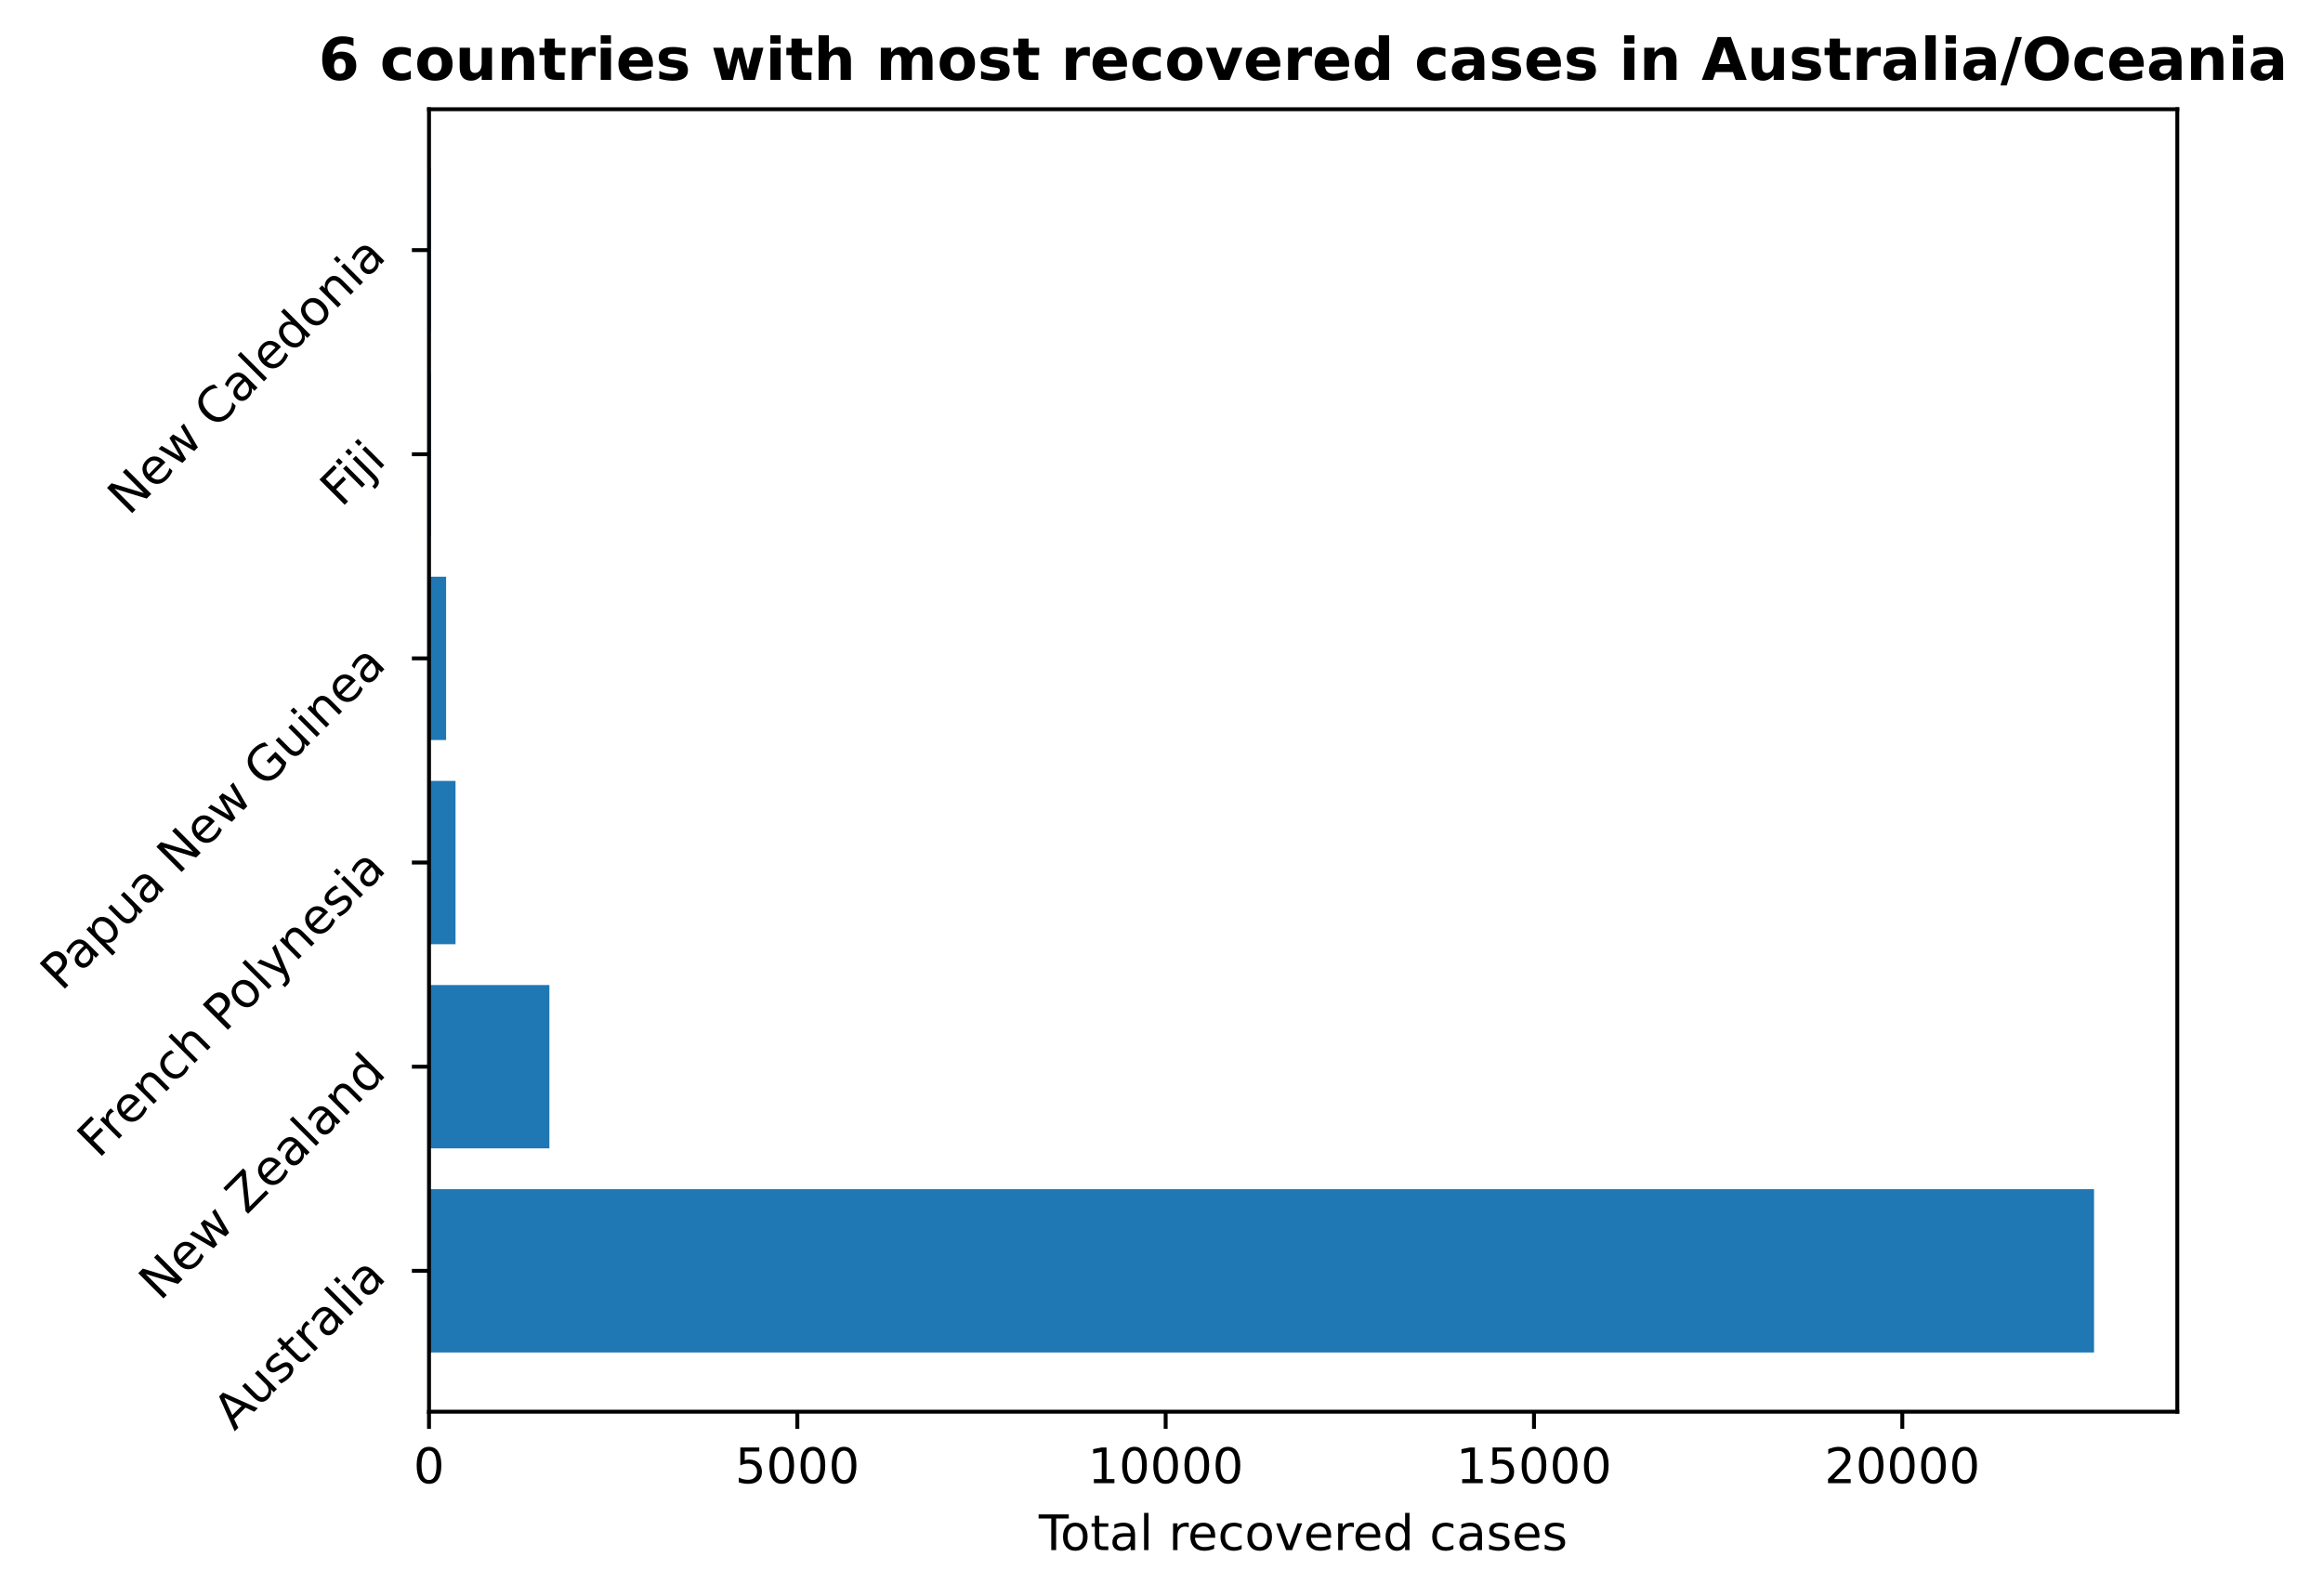
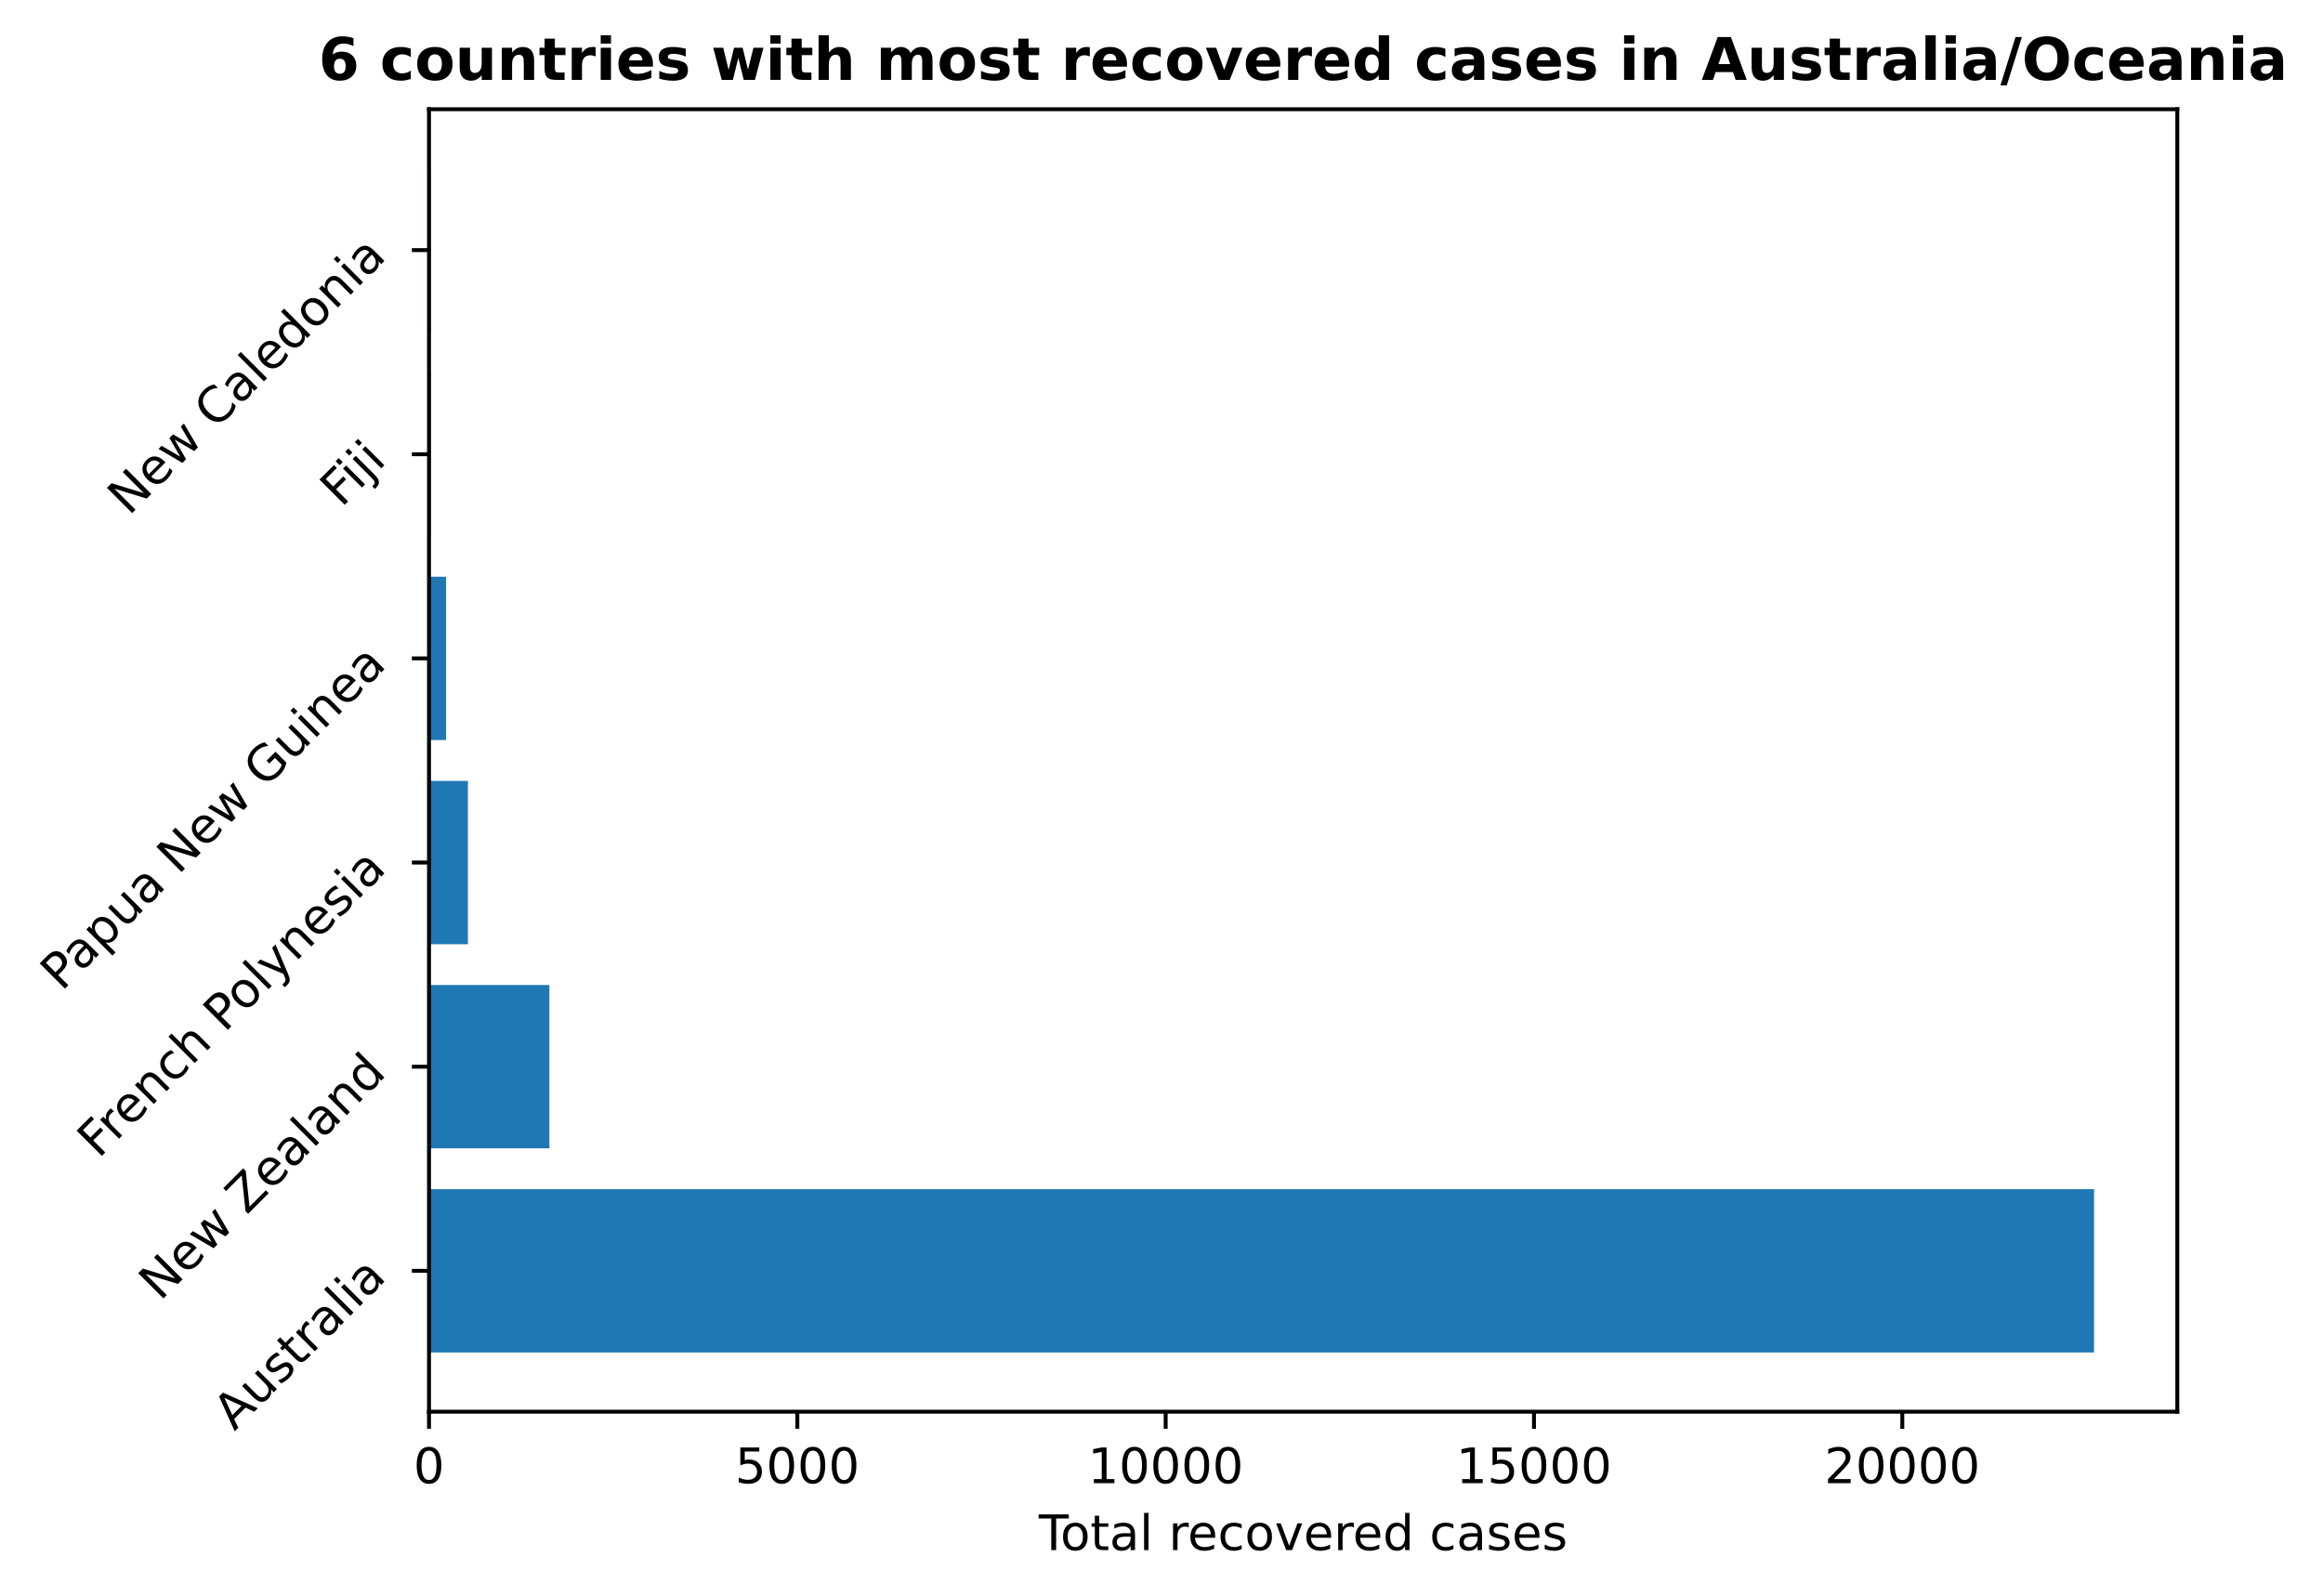
<svg xmlns="http://www.w3.org/2000/svg" xmlns:xlink="http://www.w3.org/1999/xlink" height="325.986pt" version="1.1" viewBox="0 0 474.515 325.986" width="474.515pt">
  <defs>
    <style type="text/css">
*{stroke-linecap:butt;stroke-linejoin:round;}
  </style>
  </defs>
  <g id="figure_1">
    <g id="patch_1">
      <path d="M 0 325.986  L 474.515 325.986  L 474.515 0  L 0 0  z " style="fill:none;" />
    </g>
    <g id="axes_1">
      <g id="patch_2">
        <path d="M 87.634 288.43  L 444.754 288.43  L 444.754 22.318  L 87.634 22.318  z " style="fill:none;" />
      </g>
      <g id="patch_3">
-         <path clip-path="url(#pfba5fb8f10)" d="M 87.634 276.334  L 427.748 276.334  L 427.748 242.966  L 87.634 242.966  z " style="fill:#1f77b4;" />
+         <path clip-path="url(#pdf73ca71b7)" d="M 87.634 276.334  L 427.748 276.334  L 427.748 242.966  L 87.634 242.966  z " style="fill:#1f77b4;" />
      </g>
      <g id="patch_4">
-         <path clip-path="url(#pfba5fb8f10)" d="M 87.634 234.624  L 112.221 234.624  L 112.221 201.256  L 87.634 201.256  z " style="fill:#1f77b4;" />
+         <path clip-path="url(#pdf73ca71b7)" d="M 87.634 234.624  L 112.221 234.624  L 112.221 201.256  L 87.634 201.256  z " style="fill:#1f77b4;" />
      </g>
      <g id="patch_5">
-         <path clip-path="url(#pfba5fb8f10)" d="M 87.634 192.913  L 93.051 192.913  L 93.051 159.545  L 87.634 159.545  z " style="fill:#1f77b4;" />
+         <path clip-path="url(#pdf73ca71b7)" d="M 87.634 192.913  L 95.579 192.913  L 95.579 159.545  L 87.634 159.545  z " style="fill:#1f77b4;" />
      </g>
      <g id="patch_6">
-         <path clip-path="url(#pfba5fb8f10)" d="M 87.634 151.203  L 91.125 151.203  L 91.125 117.835  L 87.634 117.835  z " style="fill:#1f77b4;" />
+         <path clip-path="url(#pdf73ca71b7)" d="M 87.634 151.203  L 91.125 151.203  L 91.125 117.835  L 87.634 117.835  z " style="fill:#1f77b4;" />
      </g>
      <g id="patch_7">
-         <path clip-path="url(#pfba5fb8f10)" d="M 87.634 109.493  L 87.995 109.493  L 87.995 76.124  L 87.634 76.124  z " style="fill:#1f77b4;" />
+         <path clip-path="url(#pdf73ca71b7)" d="M 87.634 109.493  L 87.995 109.493  L 87.995 76.124  L 87.634 76.124  z " style="fill:#1f77b4;" />
      </g>
      <g id="patch_8">
-         <path clip-path="url(#pfba5fb8f10)" d="M 87.634 67.782  L 87.98 67.782  L 87.98 34.414  L 87.634 34.414  z " style="fill:#1f77b4;" />
+         <path clip-path="url(#pdf73ca71b7)" d="M 87.634 67.782  L 87.98 67.782  L 87.98 34.414  L 87.634 34.414  z " style="fill:#1f77b4;" />
      </g>
      <g id="matplotlib.axis_1">
        <g id="xtick_1">
          <g id="line2d_1">
            <defs>
-               <path d="M 0 0  L 0 3.5  " id="m9854c6eb84" style="stroke:#000000;stroke-width:0.8;" />
-             </defs>
-             <g>
-               <use style="stroke:#000000;stroke-width:0.8;" x="87.634" xlink:href="#m9854c6eb84" y="288.43" />
+               <path d="M 0 0  L 0 3.5  " id="mdbb2d53f14" style="stroke:#000000;stroke-width:0.8;" />
+             </defs>
+             <g>
+               <use style="stroke:#000000;stroke-width:0.8;" x="87.634" xlink:href="#mdbb2d53f14" y="288.43" />
            </g>
          </g>
          <g id="text_1">
            <defs>
              <path d="M 31.781 66.406  Q 24.172 66.406 20.328 58.906  Q 16.5 51.422 16.5 36.375  Q 16.5 21.391 20.328 13.891  Q 24.172 6.391 31.781 6.391  Q 39.453 6.391 43.281 13.891  Q 47.125 21.391 47.125 36.375  Q 47.125 51.422 43.281 58.906  Q 39.453 66.406 31.781 66.406  z M 31.781 74.219  Q 44.047 74.219 50.516 64.516  Q 56.984 54.828 56.984 36.375  Q 56.984 17.969 50.516 8.266  Q 44.047 -1.422 31.781 -1.422  Q 19.531 -1.422 13.062 8.266  Q 6.594 17.969 6.594 36.375  Q 6.594 54.828 13.062 64.516  Q 19.531 74.219 31.781 74.219  z " id="DejaVuSans-48" />
            </defs>
            <g transform="translate(84.45289 303.0286)scale(0.1 -0.1)">
              <use xlink:href="#DejaVuSans-48" />
            </g>
          </g>
        </g>
        <g id="xtick_2">
          <g id="line2d_2">
            <g>
-               <use style="stroke:#000000;stroke-width:0.8;" x="162.871" xlink:href="#m9854c6eb84" y="288.43" />
+               <use style="stroke:#000000;stroke-width:0.8;" x="162.871" xlink:href="#mdbb2d53f14" y="288.43" />
            </g>
          </g>
          <g id="text_2">
            <defs>
              <path d="M 10.797 72.906  L 49.516 72.906  L 49.516 64.594  L 19.828 64.594  L 19.828 46.734  Q 21.969 47.469 24.109 47.828  Q 26.266 48.188 28.422 48.188  Q 40.625 48.188 47.75 41.5  Q 54.891 34.812 54.891 23.391  Q 54.891 11.625 47.562 5.094  Q 40.234 -1.422 26.906 -1.422  Q 22.312 -1.422 17.547 -0.641  Q 12.797 0.141 7.719 1.703  L 7.719 11.625  Q 12.109 9.234 16.797 8.062  Q 21.484 6.891 26.703 6.891  Q 35.156 6.891 40.078 11.328  Q 45.016 15.766 45.016 23.391  Q 45.016 31 40.078 35.438  Q 35.156 39.891 26.703 39.891  Q 22.75 39.891 18.812 39.016  Q 14.891 38.141 10.797 36.281  z " id="DejaVuSans-53" />
            </defs>
            <g transform="translate(150.1457 303.0286)scale(0.1 -0.1)">
              <use xlink:href="#DejaVuSans-53" />
              <use x="63.623" xlink:href="#DejaVuSans-48" />
              <use x="127.246" xlink:href="#DejaVuSans-48" />
              <use x="190.869" xlink:href="#DejaVuSans-48" />
            </g>
          </g>
        </g>
        <g id="xtick_3">
          <g id="line2d_3">
            <g>
-               <use style="stroke:#000000;stroke-width:0.8;" x="238.107" xlink:href="#m9854c6eb84" y="288.43" />
+               <use style="stroke:#000000;stroke-width:0.8;" x="238.107" xlink:href="#mdbb2d53f14" y="288.43" />
            </g>
          </g>
          <g id="text_3">
            <defs>
              <path d="M 12.406 8.297  L 28.516 8.297  L 28.516 63.922  L 10.984 60.406  L 10.984 69.391  L 28.422 72.906  L 38.281 72.906  L 38.281 8.297  L 54.391 8.297  L 54.391 0  L 12.406 0  z " id="DejaVuSans-49" />
            </defs>
            <g transform="translate(222.201 303.0286)scale(0.1 -0.1)">
              <use xlink:href="#DejaVuSans-49" />
              <use x="63.623" xlink:href="#DejaVuSans-48" />
              <use x="127.246" xlink:href="#DejaVuSans-48" />
              <use x="190.869" xlink:href="#DejaVuSans-48" />
              <use x="254.492" xlink:href="#DejaVuSans-48" />
            </g>
          </g>
        </g>
        <g id="xtick_4">
          <g id="line2d_4">
            <g>
-               <use style="stroke:#000000;stroke-width:0.8;" x="313.344" xlink:href="#m9854c6eb84" y="288.43" />
+               <use style="stroke:#000000;stroke-width:0.8;" x="313.344" xlink:href="#mdbb2d53f14" y="288.43" />
            </g>
          </g>
          <g id="text_4">
            <g transform="translate(297.4375 303.0286)scale(0.1 -0.1)">
              <use xlink:href="#DejaVuSans-49" />
              <use x="63.623" xlink:href="#DejaVuSans-53" />
              <use x="127.246" xlink:href="#DejaVuSans-48" />
              <use x="190.869" xlink:href="#DejaVuSans-48" />
              <use x="254.492" xlink:href="#DejaVuSans-48" />
            </g>
          </g>
        </g>
        <g id="xtick_5">
          <g id="line2d_5">
            <g>
-               <use style="stroke:#000000;stroke-width:0.8;" x="388.58" xlink:href="#m9854c6eb84" y="288.43" />
+               <use style="stroke:#000000;stroke-width:0.8;" x="388.58" xlink:href="#mdbb2d53f14" y="288.43" />
            </g>
          </g>
          <g id="text_5">
            <defs>
              <path d="M 19.188 8.297  L 53.609 8.297  L 53.609 0  L 7.328 0  L 7.328 8.297  Q 12.938 14.109 22.625 23.891  Q 32.328 33.688 34.812 36.531  Q 39.547 41.844 41.422 45.531  Q 43.312 49.219 43.312 52.781  Q 43.312 58.594 39.234 62.25  Q 35.156 65.922 28.609 65.922  Q 23.969 65.922 18.812 64.312  Q 13.672 62.703 7.812 59.422  L 7.812 69.391  Q 13.766 71.781 18.938 73  Q 24.125 74.219 28.422 74.219  Q 39.75 74.219 46.484 68.547  Q 53.219 62.891 53.219 53.422  Q 53.219 48.922 51.531 44.891  Q 49.859 40.875 45.406 35.406  Q 44.188 33.984 37.641 27.219  Q 31.109 20.453 19.188 8.297  z " id="DejaVuSans-50" />
            </defs>
            <g transform="translate(372.674 303.0286)scale(0.1 -0.1)">
              <use xlink:href="#DejaVuSans-50" />
              <use x="63.623" xlink:href="#DejaVuSans-48" />
              <use x="127.246" xlink:href="#DejaVuSans-48" />
              <use x="190.869" xlink:href="#DejaVuSans-48" />
              <use x="254.492" xlink:href="#DejaVuSans-48" />
            </g>
          </g>
        </g>
        <g id="text_6">
          <defs>
            <path d="M -0.297 72.906  L 61.375 72.906  L 61.375 64.594  L 35.5 64.594  L 35.5 0  L 25.594 0  L 25.594 64.594  L -0.297 64.594  z " id="DejaVuSans-84" />
            <path d="M 30.609 48.391  Q 23.391 48.391 19.188 42.75  Q 14.984 37.109 14.984 27.297  Q 14.984 17.484 19.156 11.844  Q 23.344 6.203 30.609 6.203  Q 37.797 6.203 41.984 11.859  Q 46.188 17.531 46.188 27.297  Q 46.188 37.016 41.984 42.703  Q 37.797 48.391 30.609 48.391  z M 30.609 56  Q 42.328 56 49.016 48.375  Q 55.719 40.766 55.719 27.297  Q 55.719 13.875 49.016 6.219  Q 42.328 -1.422 30.609 -1.422  Q 18.844 -1.422 12.172 6.219  Q 5.516 13.875 5.516 27.297  Q 5.516 40.766 12.172 48.375  Q 18.844 56 30.609 56  z " id="DejaVuSans-111" />
            <path d="M 18.312 70.219  L 18.312 54.688  L 36.812 54.688  L 36.812 47.703  L 18.312 47.703  L 18.312 18.016  Q 18.312 11.328 20.141 9.422  Q 21.969 7.516 27.594 7.516  L 36.812 7.516  L 36.812 0  L 27.594 0  Q 17.188 0 13.234 3.875  Q 9.281 7.766 9.281 18.016  L 9.281 47.703  L 2.688 47.703  L 2.688 54.688  L 9.281 54.688  L 9.281 70.219  z " id="DejaVuSans-116" />
            <path d="M 34.281 27.484  Q 23.391 27.484 19.188 25  Q 14.984 22.516 14.984 16.5  Q 14.984 11.719 18.141 8.906  Q 21.297 6.109 26.703 6.109  Q 34.188 6.109 38.703 11.406  Q 43.219 16.703 43.219 25.484  L 43.219 27.484  z M 52.203 31.203  L 52.203 0  L 43.219 0  L 43.219 8.297  Q 40.141 3.328 35.547 0.953  Q 30.953 -1.422 24.312 -1.422  Q 15.922 -1.422 10.953 3.297  Q 6 8.016 6 15.922  Q 6 25.141 12.172 29.828  Q 18.359 34.516 30.609 34.516  L 43.219 34.516  L 43.219 35.406  Q 43.219 41.609 39.141 45  Q 35.062 48.391 27.688 48.391  Q 23 48.391 18.547 47.266  Q 14.109 46.141 10.016 43.891  L 10.016 52.203  Q 14.938 54.109 19.578 55.047  Q 24.219 56 28.609 56  Q 40.484 56 46.344 49.844  Q 52.203 43.703 52.203 31.203  z " id="DejaVuSans-97" />
            <path d="M 9.422 75.984  L 18.406 75.984  L 18.406 0  L 9.422 0  z " id="DejaVuSans-108" />
            <path id="DejaVuSans-32" />
            <path d="M 41.109 46.297  Q 39.594 47.172 37.812 47.578  Q 36.031 48 33.891 48  Q 26.266 48 22.188 43.047  Q 18.109 38.094 18.109 28.812  L 18.109 0  L 9.078 0  L 9.078 54.688  L 18.109 54.688  L 18.109 46.188  Q 20.953 51.172 25.484 53.578  Q 30.031 56 36.531 56  Q 37.453 56 38.578 55.875  Q 39.703 55.766 41.062 55.516  z " id="DejaVuSans-114" />
            <path d="M 56.203 29.594  L 56.203 25.203  L 14.891 25.203  Q 15.484 15.922 20.484 11.062  Q 25.484 6.203 34.422 6.203  Q 39.594 6.203 44.453 7.469  Q 49.312 8.734 54.109 11.281  L 54.109 2.781  Q 49.266 0.734 44.188 -0.344  Q 39.109 -1.422 33.891 -1.422  Q 20.797 -1.422 13.156 6.188  Q 5.516 13.812 5.516 26.812  Q 5.516 40.234 12.766 48.109  Q 20.016 56 32.328 56  Q 43.359 56 49.781 48.891  Q 56.203 41.797 56.203 29.594  z M 47.219 32.234  Q 47.125 39.594 43.094 43.984  Q 39.062 48.391 32.422 48.391  Q 24.906 48.391 20.391 44.141  Q 15.875 39.891 15.188 32.172  z " id="DejaVuSans-101" />
            <path d="M 48.781 52.594  L 48.781 44.188  Q 44.969 46.297 41.141 47.344  Q 37.312 48.391 33.406 48.391  Q 24.656 48.391 19.812 42.844  Q 14.984 37.312 14.984 27.297  Q 14.984 17.281 19.812 11.734  Q 24.656 6.203 33.406 6.203  Q 37.312 6.203 41.141 7.25  Q 44.969 8.297 48.781 10.406  L 48.781 2.094  Q 45.016 0.344 40.984 -0.531  Q 36.969 -1.422 32.422 -1.422  Q 20.062 -1.422 12.781 6.344  Q 5.516 14.109 5.516 27.297  Q 5.516 40.672 12.859 48.328  Q 20.219 56 33.016 56  Q 37.156 56 41.109 55.141  Q 45.062 54.297 48.781 52.594  z " id="DejaVuSans-99" />
            <path d="M 2.984 54.688  L 12.5 54.688  L 29.594 8.797  L 46.688 54.688  L 56.203 54.688  L 35.688 0  L 23.484 0  z " id="DejaVuSans-118" />
            <path d="M 45.406 46.391  L 45.406 75.984  L 54.391 75.984  L 54.391 0  L 45.406 0  L 45.406 8.203  Q 42.578 3.328 38.25 0.953  Q 33.938 -1.422 27.875 -1.422  Q 17.969 -1.422 11.734 6.484  Q 5.516 14.406 5.516 27.297  Q 5.516 40.188 11.734 48.094  Q 17.969 56 27.875 56  Q 33.938 56 38.25 53.625  Q 42.578 51.266 45.406 46.391  z M 14.797 27.297  Q 14.797 17.391 18.875 11.75  Q 22.953 6.109 30.078 6.109  Q 37.203 6.109 41.297 11.75  Q 45.406 17.391 45.406 27.297  Q 45.406 37.203 41.297 42.844  Q 37.203 48.484 30.078 48.484  Q 22.953 48.484 18.875 42.844  Q 14.797 37.203 14.797 27.297  z " id="DejaVuSans-100" />
            <path d="M 44.281 53.078  L 44.281 44.578  Q 40.484 46.531 36.375 47.5  Q 32.281 48.484 27.875 48.484  Q 21.188 48.484 17.844 46.438  Q 14.5 44.391 14.5 40.281  Q 14.5 37.156 16.891 35.375  Q 19.281 33.594 26.516 31.984  L 29.594 31.297  Q 39.156 29.25 43.188 25.516  Q 47.219 21.781 47.219 15.094  Q 47.219 7.469 41.188 3.016  Q 35.156 -1.422 24.609 -1.422  Q 20.219 -1.422 15.453 -0.562  Q 10.688 0.297 5.422 2  L 5.422 11.281  Q 10.406 8.688 15.234 7.391  Q 20.062 6.109 24.812 6.109  Q 31.156 6.109 34.562 8.281  Q 37.984 10.453 37.984 14.406  Q 37.984 18.062 35.516 20.016  Q 33.062 21.969 24.703 23.781  L 21.578 24.516  Q 13.234 26.266 9.516 29.906  Q 5.812 33.547 5.812 39.891  Q 5.812 47.609 11.281 51.797  Q 16.75 56 26.812 56  Q 31.781 56 36.172 55.266  Q 40.578 54.547 44.281 53.078  z " id="DejaVuSans-115" />
          </defs>
          <g transform="translate(212.1824 316.7067)scale(0.1 -0.1)">
            <use xlink:href="#DejaVuSans-84" />
            <use x="44.084" xlink:href="#DejaVuSans-111" />
            <use x="105.266" xlink:href="#DejaVuSans-116" />
            <use x="144.475" xlink:href="#DejaVuSans-97" />
            <use x="205.754" xlink:href="#DejaVuSans-108" />
            <use x="233.537" xlink:href="#DejaVuSans-32" />
            <use x="265.324" xlink:href="#DejaVuSans-114" />
            <use x="304.188" xlink:href="#DejaVuSans-101" />
            <use x="365.711" xlink:href="#DejaVuSans-99" />
            <use x="420.691" xlink:href="#DejaVuSans-111" />
            <use x="481.873" xlink:href="#DejaVuSans-118" />
            <use x="541.053" xlink:href="#DejaVuSans-101" />
            <use x="602.576" xlink:href="#DejaVuSans-114" />
            <use x="641.439" xlink:href="#DejaVuSans-101" />
            <use x="702.963" xlink:href="#DejaVuSans-100" />
            <use x="766.439" xlink:href="#DejaVuSans-32" />
            <use x="798.227" xlink:href="#DejaVuSans-99" />
            <use x="853.207" xlink:href="#DejaVuSans-97" />
            <use x="914.486" xlink:href="#DejaVuSans-115" />
            <use x="966.586" xlink:href="#DejaVuSans-101" />
            <use x="1028.109" xlink:href="#DejaVuSans-115" />
          </g>
        </g>
      </g>
      <g id="matplotlib.axis_2">
        <g id="ytick_1">
          <g id="line2d_6">
            <defs>
-               <path d="M 0 0  L -3.5 0  " id="m5895da4874" style="stroke:#000000;stroke-width:0.8;" />
-             </defs>
-             <g>
-               <use style="stroke:#000000;stroke-width:0.8;" x="87.634" xlink:href="#m5895da4874" y="259.65" />
+               <path d="M 0 0  L -3.5 0  " id="mb1661f9953" style="stroke:#000000;stroke-width:0.8;" />
+             </defs>
+             <g>
+               <use style="stroke:#000000;stroke-width:0.8;" x="87.634" xlink:href="#mb1661f9953" y="259.65" />
            </g>
          </g>
          <g id="text_7">
            <defs>
              <path d="M 34.188 63.188  L 20.797 26.906  L 47.609 26.906  z M 28.609 72.906  L 39.797 72.906  L 67.578 0  L 57.328 0  L 50.688 18.703  L 17.828 18.703  L 11.188 0  L 0.781 0  z " id="DejaVuSans-65" />
              <path d="M 8.5 21.578  L 8.5 54.688  L 17.484 54.688  L 17.484 21.922  Q 17.484 14.156 20.5 10.266  Q 23.531 6.391 29.594 6.391  Q 36.859 6.391 41.078 11.031  Q 45.312 15.672 45.312 23.688  L 45.312 54.688  L 54.297 54.688  L 54.297 0  L 45.312 0  L 45.312 8.406  Q 42.047 3.422 37.719 1  Q 33.406 -1.422 27.688 -1.422  Q 18.266 -1.422 13.375 4.438  Q 8.5 10.297 8.5 21.578  z M 31.109 56  z " id="DejaVuSans-117" />
              <path d="M 9.422 54.688  L 18.406 54.688  L 18.406 0  L 9.422 0  z M 9.422 75.984  L 18.406 75.984  L 18.406 64.594  L 9.422 64.594  z " id="DejaVuSans-105" />
            </defs>
            <g transform="translate(47.88737 292.4999)rotate(-45)scale(0.1 -0.1)">
              <use xlink:href="#DejaVuSans-65" />
              <use x="68.408" xlink:href="#DejaVuSans-117" />
              <use x="131.787" xlink:href="#DejaVuSans-115" />
              <use x="183.887" xlink:href="#DejaVuSans-116" />
              <use x="223.096" xlink:href="#DejaVuSans-114" />
              <use x="264.209" xlink:href="#DejaVuSans-97" />
              <use x="325.488" xlink:href="#DejaVuSans-108" />
              <use x="353.271" xlink:href="#DejaVuSans-105" />
              <use x="381.055" xlink:href="#DejaVuSans-97" />
            </g>
          </g>
        </g>
        <g id="ytick_2">
          <g id="line2d_7">
            <g>
-               <use style="stroke:#000000;stroke-width:0.8;" x="87.634" xlink:href="#m5895da4874" y="217.94" />
+               <use style="stroke:#000000;stroke-width:0.8;" x="87.634" xlink:href="#mb1661f9953" y="217.94" />
            </g>
          </g>
          <g id="text_8">
            <defs>
              <path d="M 9.812 72.906  L 23.094 72.906  L 55.422 11.922  L 55.422 72.906  L 64.984 72.906  L 64.984 0  L 51.703 0  L 19.391 60.984  L 19.391 0  L 9.812 0  z " id="DejaVuSans-78" />
              <path d="M 4.203 54.688  L 13.188 54.688  L 24.422 12.016  L 35.594 54.688  L 46.188 54.688  L 57.422 12.016  L 68.609 54.688  L 77.594 54.688  L 63.281 0  L 52.688 0  L 40.922 44.828  L 29.109 0  L 18.5 0  z " id="DejaVuSans-119" />
              <path d="M 5.609 72.906  L 62.891 72.906  L 62.891 65.375  L 16.797 8.297  L 64.016 8.297  L 64.016 0  L 4.5 0  L 4.5 7.516  L 50.594 64.594  L 5.609 64.594  z " id="DejaVuSans-90" />
              <path d="M 54.891 33.016  L 54.891 0  L 45.906 0  L 45.906 32.719  Q 45.906 40.484 42.875 44.328  Q 39.844 48.188 33.797 48.188  Q 26.516 48.188 22.312 43.547  Q 18.109 38.922 18.109 30.906  L 18.109 0  L 9.078 0  L 9.078 54.688  L 18.109 54.688  L 18.109 46.188  Q 21.344 51.125 25.703 53.562  Q 30.078 56 35.797 56  Q 45.219 56 50.047 50.172  Q 54.891 44.344 54.891 33.016  z " id="DejaVuSans-110" />
            </defs>
            <g transform="translate(32.69672 265.9802)rotate(-45)scale(0.1 -0.1)">
              <use xlink:href="#DejaVuSans-78" />
              <use x="74.805" xlink:href="#DejaVuSans-101" />
              <use x="136.328" xlink:href="#DejaVuSans-119" />
              <use x="218.115" xlink:href="#DejaVuSans-32" />
              <use x="249.902" xlink:href="#DejaVuSans-90" />
              <use x="318.408" xlink:href="#DejaVuSans-101" />
              <use x="379.932" xlink:href="#DejaVuSans-97" />
              <use x="441.211" xlink:href="#DejaVuSans-108" />
              <use x="468.994" xlink:href="#DejaVuSans-97" />
              <use x="530.273" xlink:href="#DejaVuSans-110" />
              <use x="593.652" xlink:href="#DejaVuSans-100" />
            </g>
          </g>
        </g>
        <g id="ytick_3">
          <g id="line2d_8">
            <g>
-               <use style="stroke:#000000;stroke-width:0.8;" x="87.634" xlink:href="#m5895da4874" y="176.229" />
+               <use style="stroke:#000000;stroke-width:0.8;" x="87.634" xlink:href="#mb1661f9953" y="176.229" />
            </g>
          </g>
          <g id="text_9">
            <defs>
              <path d="M 9.812 72.906  L 51.703 72.906  L 51.703 64.594  L 19.672 64.594  L 19.672 43.109  L 48.578 43.109  L 48.578 34.812  L 19.672 34.812  L 19.672 0  L 9.812 0  z " id="DejaVuSans-70" />
              <path d="M 54.891 33.016  L 54.891 0  L 45.906 0  L 45.906 32.719  Q 45.906 40.484 42.875 44.328  Q 39.844 48.188 33.797 48.188  Q 26.516 48.188 22.312 43.547  Q 18.109 38.922 18.109 30.906  L 18.109 0  L 9.078 0  L 9.078 75.984  L 18.109 75.984  L 18.109 46.188  Q 21.344 51.125 25.703 53.562  Q 30.078 56 35.797 56  Q 45.219 56 50.047 50.172  Q 54.891 44.344 54.891 33.016  z " id="DejaVuSans-104" />
              <path d="M 19.672 64.797  L 19.672 37.406  L 32.078 37.406  Q 38.969 37.406 42.719 40.969  Q 46.484 44.531 46.484 51.125  Q 46.484 57.672 42.719 61.234  Q 38.969 64.797 32.078 64.797  z M 9.812 72.906  L 32.078 72.906  Q 44.344 72.906 50.609 67.359  Q 56.891 61.812 56.891 51.125  Q 56.891 40.328 50.609 34.812  Q 44.344 29.297 32.078 29.297  L 19.672 29.297  L 19.672 0  L 9.812 0  z " id="DejaVuSans-80" />
              <path d="M 32.172 -5.078  Q 28.375 -14.844 24.75 -17.812  Q 21.141 -20.797 15.094 -20.797  L 7.906 -20.797  L 7.906 -13.281  L 13.188 -13.281  Q 16.891 -13.281 18.938 -11.516  Q 21 -9.766 23.484 -3.219  L 25.094 0.875  L 2.984 54.688  L 12.5 54.688  L 29.594 11.922  L 46.688 54.688  L 56.203 54.688  z " id="DejaVuSans-121" />
            </defs>
            <g transform="translate(20.11575 236.8508)rotate(-45)scale(0.1 -0.1)">
              <use xlink:href="#DejaVuSans-70" />
              <use x="50.27" xlink:href="#DejaVuSans-114" />
              <use x="89.133" xlink:href="#DejaVuSans-101" />
              <use x="150.656" xlink:href="#DejaVuSans-110" />
              <use x="214.035" xlink:href="#DejaVuSans-99" />
              <use x="269.016" xlink:href="#DejaVuSans-104" />
              <use x="332.395" xlink:href="#DejaVuSans-32" />
              <use x="364.182" xlink:href="#DejaVuSans-80" />
              <use x="420.859" xlink:href="#DejaVuSans-111" />
              <use x="482.041" xlink:href="#DejaVuSans-108" />
              <use x="509.824" xlink:href="#DejaVuSans-121" />
              <use x="569.004" xlink:href="#DejaVuSans-110" />
              <use x="632.383" xlink:href="#DejaVuSans-101" />
              <use x="693.906" xlink:href="#DejaVuSans-115" />
              <use x="746.006" xlink:href="#DejaVuSans-105" />
              <use x="773.789" xlink:href="#DejaVuSans-97" />
            </g>
          </g>
        </g>
        <g id="ytick_4">
          <g id="line2d_9">
            <g>
-               <use style="stroke:#000000;stroke-width:0.8;" x="87.634" xlink:href="#m5895da4874" y="134.519" />
+               <use style="stroke:#000000;stroke-width:0.8;" x="87.634" xlink:href="#mb1661f9953" y="134.519" />
            </g>
          </g>
          <g id="text_10">
            <defs>
              <path d="M 18.109 8.203  L 18.109 -20.797  L 9.078 -20.797  L 9.078 54.688  L 18.109 54.688  L 18.109 46.391  Q 20.953 51.266 25.266 53.625  Q 29.594 56 35.594 56  Q 45.562 56 51.781 48.094  Q 58.016 40.188 58.016 27.297  Q 58.016 14.406 51.781 6.484  Q 45.562 -1.422 35.594 -1.422  Q 29.594 -1.422 25.266 0.953  Q 20.953 3.328 18.109 8.203  z M 48.688 27.297  Q 48.688 37.203 44.609 42.844  Q 40.531 48.484 33.406 48.484  Q 26.266 48.484 22.188 42.844  Q 18.109 37.203 18.109 27.297  Q 18.109 17.391 22.188 11.75  Q 26.266 6.109 33.406 6.109  Q 40.531 6.109 44.609 11.75  Q 48.688 17.391 48.688 27.297  z " id="DejaVuSans-112" />
              <path d="M 59.516 10.406  L 59.516 29.984  L 43.406 29.984  L 43.406 38.094  L 69.281 38.094  L 69.281 6.781  Q 63.578 2.734 56.688 0.656  Q 49.812 -1.422 42 -1.422  Q 24.906 -1.422 15.25 8.562  Q 5.609 18.562 5.609 36.375  Q 5.609 54.25 15.25 64.234  Q 24.906 74.219 42 74.219  Q 49.125 74.219 55.547 72.453  Q 61.969 70.703 67.391 67.281  L 67.391 56.781  Q 61.922 61.422 55.766 63.766  Q 49.609 66.109 42.828 66.109  Q 29.438 66.109 22.719 58.641  Q 16.016 51.172 16.016 36.375  Q 16.016 21.625 22.719 14.156  Q 29.438 6.688 42.828 6.688  Q 48.047 6.688 52.141 7.594  Q 56.25 8.5 59.516 10.406  z " id="DejaVuSans-71" />
            </defs>
            <g transform="translate(12.57291 202.6833)rotate(-45)scale(0.1 -0.1)">
              <use xlink:href="#DejaVuSans-80" />
              <use x="55.803" xlink:href="#DejaVuSans-97" />
              <use x="117.082" xlink:href="#DejaVuSans-112" />
              <use x="180.559" xlink:href="#DejaVuSans-117" />
              <use x="243.938" xlink:href="#DejaVuSans-97" />
              <use x="305.217" xlink:href="#DejaVuSans-32" />
              <use x="337.004" xlink:href="#DejaVuSans-78" />
              <use x="411.809" xlink:href="#DejaVuSans-101" />
              <use x="473.332" xlink:href="#DejaVuSans-119" />
              <use x="555.119" xlink:href="#DejaVuSans-32" />
              <use x="586.906" xlink:href="#DejaVuSans-71" />
              <use x="664.396" xlink:href="#DejaVuSans-117" />
              <use x="727.775" xlink:href="#DejaVuSans-105" />
              <use x="755.559" xlink:href="#DejaVuSans-110" />
              <use x="818.938" xlink:href="#DejaVuSans-101" />
              <use x="880.461" xlink:href="#DejaVuSans-97" />
            </g>
          </g>
        </g>
        <g id="ytick_5">
          <g id="line2d_10">
            <g>
-               <use style="stroke:#000000;stroke-width:0.8;" x="87.634" xlink:href="#m5895da4874" y="92.809" />
+               <use style="stroke:#000000;stroke-width:0.8;" x="87.634" xlink:href="#mb1661f9953" y="92.809" />
            </g>
          </g>
          <g id="text_11">
            <defs>
              <path d="M 9.422 54.688  L 18.406 54.688  L 18.406 -0.984  Q 18.406 -11.422 14.422 -16.109  Q 10.453 -20.797 1.609 -20.797  L -1.812 -20.797  L -1.812 -13.188  L 0.594 -13.188  Q 5.719 -13.188 7.562 -10.812  Q 9.422 -8.453 9.422 -0.984  z M 9.422 75.984  L 18.406 75.984  L 18.406 64.594  L 9.422 64.594  z " id="DejaVuSans-106" />
            </defs>
            <g transform="translate(69.71597 103.8299)rotate(-45)scale(0.1 -0.1)">
              <use xlink:href="#DejaVuSans-70" />
              <use x="50.27" xlink:href="#DejaVuSans-105" />
              <use x="78.053" xlink:href="#DejaVuSans-106" />
              <use x="105.836" xlink:href="#DejaVuSans-105" />
            </g>
          </g>
        </g>
        <g id="ytick_6">
          <g id="line2d_11">
            <g>
-               <use style="stroke:#000000;stroke-width:0.8;" x="87.634" xlink:href="#m5895da4874" y="51.098" />
+               <use style="stroke:#000000;stroke-width:0.8;" x="87.634" xlink:href="#mb1661f9953" y="51.098" />
            </g>
          </g>
          <g id="text_12">
            <defs>
              <path d="M 64.406 67.281  L 64.406 56.891  Q 59.422 61.531 53.781 63.812  Q 48.141 66.109 41.797 66.109  Q 29.297 66.109 22.656 58.469  Q 16.016 50.828 16.016 36.375  Q 16.016 21.969 22.656 14.328  Q 29.297 6.688 41.797 6.688  Q 48.141 6.688 53.781 8.984  Q 59.422 11.281 64.406 15.922  L 64.406 5.609  Q 59.234 2.094 53.438 0.328  Q 47.656 -1.422 41.219 -1.422  Q 24.656 -1.422 15.125 8.703  Q 5.609 18.844 5.609 36.375  Q 5.609 53.953 15.125 64.078  Q 24.656 74.219 41.219 74.219  Q 47.75 74.219 53.531 72.484  Q 59.328 70.75 64.406 67.281  z " id="DejaVuSans-67" />
            </defs>
            <g transform="translate(26.31177 105.5238)rotate(-45)scale(0.1 -0.1)">
              <use xlink:href="#DejaVuSans-78" />
              <use x="74.805" xlink:href="#DejaVuSans-101" />
              <use x="136.328" xlink:href="#DejaVuSans-119" />
              <use x="218.115" xlink:href="#DejaVuSans-32" />
              <use x="249.902" xlink:href="#DejaVuSans-67" />
              <use x="319.727" xlink:href="#DejaVuSans-97" />
              <use x="381.006" xlink:href="#DejaVuSans-108" />
              <use x="408.789" xlink:href="#DejaVuSans-101" />
              <use x="470.312" xlink:href="#DejaVuSans-100" />
              <use x="533.789" xlink:href="#DejaVuSans-111" />
              <use x="594.971" xlink:href="#DejaVuSans-110" />
              <use x="658.35" xlink:href="#DejaVuSans-105" />
              <use x="686.133" xlink:href="#DejaVuSans-97" />
            </g>
          </g>
        </g>
      </g>
      <g id="patch_9">
        <path d="M 87.634 288.43  L 87.634 22.318  " style="fill:none;stroke:#000000;stroke-linecap:square;stroke-linejoin:miter;stroke-width:0.8;" />
      </g>
      <g id="patch_10">
        <path d="M 444.754 288.43  L 444.754 22.318  " style="fill:none;stroke:#000000;stroke-linecap:square;stroke-linejoin:miter;stroke-width:0.8;" />
      </g>
      <g id="patch_11">
        <path d="M 87.634 288.43  L 444.754 288.43  " style="fill:none;stroke:#000000;stroke-linecap:square;stroke-linejoin:miter;stroke-width:0.8;" />
      </g>
      <g id="patch_12">
        <path d="M 87.634 22.318  L 444.754 22.318  " style="fill:none;stroke:#000000;stroke-linecap:square;stroke-linejoin:miter;stroke-width:0.8;" />
      </g>
      <g id="text_13">
        <defs>
          <path d="M 36.188 35.984  Q 31.25 35.984 28.781 32.781  Q 26.312 29.594 26.312 23.188  Q 26.312 16.797 28.781 13.594  Q 31.25 10.406 36.188 10.406  Q 41.156 10.406 43.625 13.594  Q 46.094 16.797 46.094 23.188  Q 46.094 29.594 43.625 32.781  Q 41.156 35.984 36.188 35.984  z M 59.422 71  L 59.422 57.516  Q 54.781 59.719 50.672 60.766  Q 46.578 61.812 42.672 61.812  Q 34.281 61.812 29.594 57.141  Q 24.906 52.484 24.125 43.312  Q 27.344 45.703 31.094 46.891  Q 34.859 48.094 39.312 48.094  Q 50.484 48.094 57.344 41.547  Q 64.203 35.016 64.203 24.422  Q 64.203 12.703 56.531 5.641  Q 48.875 -1.422 35.984 -1.422  Q 21.781 -1.422 13.984 8.172  Q 6.203 17.781 6.203 35.406  Q 6.203 53.469 15.312 63.797  Q 24.422 74.125 40.281 74.125  Q 45.312 74.125 50.047 73.344  Q 54.781 72.562 59.422 71  z " id="DejaVuSans-Bold-54" />
          <path id="DejaVuSans-Bold-32" />
          <path d="M 52.594 52.984  L 52.594 38.719  Q 49.031 41.156 45.438 42.328  Q 41.844 43.5 37.984 43.5  Q 30.672 43.5 26.594 39.234  Q 22.516 34.969 22.516 27.297  Q 22.516 19.625 26.594 15.344  Q 30.672 11.078 37.984 11.078  Q 42.094 11.078 45.781 12.297  Q 49.469 13.531 52.594 15.922  L 52.594 1.609  Q 48.484 0.094 44.266 -0.656  Q 40.047 -1.422 35.797 -1.422  Q 21 -1.422 12.641 6.172  Q 4.297 13.766 4.297 27.297  Q 4.297 40.828 12.641 48.406  Q 21 56 35.797 56  Q 40.094 56 44.266 55.25  Q 48.438 54.5 52.594 52.984  z " id="DejaVuSans-Bold-99" />
          <path d="M 34.422 43.5  Q 28.609 43.5 25.562 39.328  Q 22.516 35.156 22.516 27.297  Q 22.516 19.438 25.562 15.25  Q 28.609 11.078 34.422 11.078  Q 40.141 11.078 43.156 15.25  Q 46.188 19.438 46.188 27.297  Q 46.188 35.156 43.156 39.328  Q 40.141 43.5 34.422 43.5  z M 34.422 56  Q 48.531 56 56.469 48.375  Q 64.406 40.766 64.406 27.297  Q 64.406 13.812 56.469 6.188  Q 48.531 -1.422 34.422 -1.422  Q 20.266 -1.422 12.281 6.188  Q 4.297 13.812 4.297 27.297  Q 4.297 40.766 12.281 48.375  Q 20.266 56 34.422 56  z " id="DejaVuSans-Bold-111" />
          <path d="M 7.812 21.297  L 7.812 54.688  L 25.391 54.688  L 25.391 49.219  Q 25.391 44.781 25.344 38.062  Q 25.297 31.344 25.297 29.109  Q 25.297 22.516 25.641 19.609  Q 25.984 16.703 26.812 15.375  Q 27.875 13.672 29.609 12.734  Q 31.344 11.812 33.594 11.812  Q 39.062 11.812 42.188 16.016  Q 45.312 20.219 45.312 27.688  L 45.312 54.688  L 62.797 54.688  L 62.797 0  L 45.312 0  L 45.312 7.906  Q 41.359 3.125 36.938 0.844  Q 32.516 -1.422 27.203 -1.422  Q 17.719 -1.422 12.766 4.391  Q 7.812 10.203 7.812 21.297  z " id="DejaVuSans-Bold-117" />
          <path d="M 63.375 33.297  L 63.375 0  L 45.797 0  L 45.797 5.422  L 45.797 25.484  Q 45.797 32.562 45.484 35.25  Q 45.172 37.938 44.391 39.203  Q 43.359 40.922 41.594 41.875  Q 39.844 42.828 37.594 42.828  Q 32.125 42.828 29 38.594  Q 25.875 34.375 25.875 26.906  L 25.875 0  L 8.406 0  L 8.406 54.688  L 25.875 54.688  L 25.875 46.688  Q 29.828 51.469 34.266 53.734  Q 38.719 56 44.094 56  Q 53.562 56 58.469 50.188  Q 63.375 44.391 63.375 33.297  z " id="DejaVuSans-Bold-110" />
          <path d="M 27.484 70.219  L 27.484 54.688  L 45.516 54.688  L 45.516 42.188  L 27.484 42.188  L 27.484 19  Q 27.484 15.188 29 13.844  Q 30.516 12.5 35.016 12.5  L 44 12.5  L 44 0  L 29 0  Q 18.656 0 14.328 4.312  Q 10.016 8.641 10.016 19  L 10.016 42.188  L 1.312 42.188  L 1.312 54.688  L 10.016 54.688  L 10.016 70.219  z " id="DejaVuSans-Bold-116" />
          <path d="M 49.031 39.797  Q 46.734 40.875 44.453 41.375  Q 42.188 41.891 39.891 41.891  Q 33.156 41.891 29.516 37.562  Q 25.875 33.25 25.875 25.203  L 25.875 0  L 8.406 0  L 8.406 54.688  L 25.875 54.688  L 25.875 45.703  Q 29.25 51.078 33.609 53.531  Q 37.984 56 44.094 56  Q 44.969 56 45.984 55.922  Q 47.016 55.859 48.969 55.609  z " id="DejaVuSans-Bold-114" />
          <path d="M 8.406 54.688  L 25.875 54.688  L 25.875 0  L 8.406 0  z M 8.406 75.984  L 25.875 75.984  L 25.875 61.719  L 8.406 61.719  z " id="DejaVuSans-Bold-105" />
          <path d="M 62.984 27.484  L 62.984 22.516  L 22.125 22.516  Q 22.75 16.359 26.562 13.281  Q 30.375 10.203 37.203 10.203  Q 42.719 10.203 48.5 11.844  Q 54.297 13.484 60.406 16.797  L 60.406 3.328  Q 54.203 0.984 48 -0.219  Q 41.797 -1.422 35.594 -1.422  Q 20.75 -1.422 12.516 6.125  Q 4.297 13.672 4.297 27.297  Q 4.297 40.672 12.375 48.328  Q 20.453 56 34.625 56  Q 47.516 56 55.25 48.234  Q 62.984 40.484 62.984 27.484  z M 45.016 33.297  Q 45.016 38.281 42.109 41.328  Q 39.203 44.391 34.516 44.391  Q 29.438 44.391 26.266 41.531  Q 23.094 38.672 22.312 33.297  z " id="DejaVuSans-Bold-101" />
          <path d="M 51.125 52.984  L 51.125 39.703  Q 45.516 42.047 40.281 43.219  Q 35.062 44.391 30.422 44.391  Q 25.438 44.391 23.016 43.141  Q 20.609 41.891 20.609 39.312  Q 20.609 37.203 22.438 36.078  Q 24.266 34.969 29 34.422  L 32.078 33.984  Q 45.516 32.281 50.141 28.375  Q 54.781 24.469 54.781 16.109  Q 54.781 7.375 48.328 2.969  Q 41.891 -1.422 29.109 -1.422  Q 23.688 -1.422 17.891 -0.562  Q 12.109 0.297 6 2  L 6 15.281  Q 11.234 12.75 16.719 11.469  Q 22.219 10.203 27.875 10.203  Q 33.016 10.203 35.594 11.609  Q 38.188 13.031 38.188 15.828  Q 38.188 18.172 36.406 19.312  Q 34.625 20.453 29.297 21.094  L 26.219 21.484  Q 14.547 22.953 9.859 26.906  Q 5.172 30.859 5.172 38.922  Q 5.172 47.609 11.125 51.797  Q 17.094 56 29.391 56  Q 34.234 56 39.547 55.266  Q 44.875 54.547 51.125 52.984  z " id="DejaVuSans-Bold-115" />
          <path d="M 3.516 54.688  L 20.516 54.688  L 29.688 17  L 38.922 54.688  L 53.516 54.688  L 62.703 17.391  L 71.922 54.688  L 88.922 54.688  L 74.516 0  L 55.422 0  L 46.188 37.594  L 37.016 0  L 17.922 0  z " id="DejaVuSans-Bold-119" />
          <path d="M 63.375 33.297  L 63.375 0  L 45.797 0  L 45.797 5.422  L 45.797 25.391  Q 45.797 32.562 45.484 35.25  Q 45.172 37.938 44.391 39.203  Q 43.359 40.922 41.594 41.875  Q 39.844 42.828 37.594 42.828  Q 32.125 42.828 29 38.594  Q 25.875 34.375 25.875 26.906  L 25.875 0  L 8.406 0  L 8.406 75.984  L 25.875 75.984  L 25.875 46.688  Q 29.828 51.469 34.266 53.734  Q 38.719 56 44.094 56  Q 53.562 56 58.469 50.188  Q 63.375 44.391 63.375 33.297  z " id="DejaVuSans-Bold-104" />
          <path d="M 59.078 45.609  Q 62.406 50.688 66.969 53.344  Q 71.531 56 77 56  Q 86.422 56 91.359 50.188  Q 96.297 44.391 96.297 33.297  L 96.297 0  L 78.719 0  L 78.719 28.516  Q 78.766 29.156 78.781 29.828  Q 78.812 30.516 78.812 31.781  Q 78.812 37.594 77.094 40.203  Q 75.391 42.828 71.578 42.828  Q 66.609 42.828 63.891 38.719  Q 61.188 34.625 61.078 26.859  L 61.078 0  L 43.5 0  L 43.5 28.516  Q 43.5 37.594 41.938 40.203  Q 40.375 42.828 36.375 42.828  Q 31.344 42.828 28.609 38.703  Q 25.875 34.578 25.875 26.906  L 25.875 0  L 8.297 0  L 8.297 54.688  L 25.875 54.688  L 25.875 46.688  Q 29.109 51.312 33.281 53.656  Q 37.453 56 42.484 56  Q 48.141 56 52.484 53.266  Q 56.844 50.531 59.078 45.609  z " id="DejaVuSans-Bold-109" />
          <path d="M 1.516 54.688  L 19 54.688  L 32.625 16.891  L 46.188 54.688  L 63.719 54.688  L 42.188 0  L 23 0  z " id="DejaVuSans-Bold-118" />
          <path d="M 45.609 46.688  L 45.609 75.984  L 63.188 75.984  L 63.188 0  L 45.609 0  L 45.609 7.906  Q 42 3.078 37.641 0.828  Q 33.297 -1.422 27.594 -1.422  Q 17.484 -1.422 10.984 6.609  Q 4.5 14.656 4.5 27.297  Q 4.5 39.938 10.984 47.969  Q 17.484 56 27.594 56  Q 33.25 56 37.625 53.734  Q 42 51.469 45.609 46.688  z M 34.078 11.281  Q 39.703 11.281 42.656 15.375  Q 45.609 19.484 45.609 27.297  Q 45.609 35.109 42.656 39.203  Q 39.703 43.312 34.078 43.312  Q 28.516 43.312 25.562 39.203  Q 22.609 35.109 22.609 27.297  Q 22.609 19.484 25.562 15.375  Q 28.516 11.281 34.078 11.281  z " id="DejaVuSans-Bold-100" />
          <path d="M 32.906 24.609  Q 27.438 24.609 24.672 22.75  Q 21.922 20.906 21.922 17.281  Q 21.922 13.969 24.141 12.078  Q 26.375 10.203 30.328 10.203  Q 35.25 10.203 38.625 13.734  Q 42 17.281 42 22.609  L 42 24.609  z M 59.625 31.203  L 59.625 0  L 42 0  L 42 8.109  Q 38.484 3.125 34.078 0.844  Q 29.688 -1.422 23.391 -1.422  Q 14.891 -1.422 9.594 3.531  Q 4.297 8.5 4.297 16.406  Q 4.297 26.031 10.906 30.516  Q 17.531 35.016 31.688 35.016  L 42 35.016  L 42 36.375  Q 42 40.531 38.719 42.453  Q 35.453 44.391 28.516 44.391  Q 22.906 44.391 18.062 43.266  Q 13.234 42.141 9.078 39.891  L 9.078 53.219  Q 14.703 54.594 20.359 55.297  Q 26.031 56 31.688 56  Q 46.484 56 53.047 50.172  Q 59.625 44.344 59.625 31.203  z " id="DejaVuSans-Bold-97" />
          <path d="M 53.422 13.281  L 24.031 13.281  L 19.391 0  L 0.484 0  L 27.484 72.906  L 49.906 72.906  L 76.906 0  L 58.016 0  z M 28.719 26.812  L 48.688 26.812  L 38.719 55.812  z " id="DejaVuSans-Bold-65" />
          <path d="M 8.406 75.984  L 25.875 75.984  L 25.875 0  L 8.406 0  z " id="DejaVuSans-Bold-108" />
          <path d="M 25.688 72.906  L 36.531 72.906  L 10.797 -9.281  L 0 -9.281  z " id="DejaVuSans-Bold-47" />
          <path d="M 42.484 60.594  Q 33.891 60.594 29.156 54.25  Q 24.422 47.906 24.422 36.375  Q 24.422 24.906 29.156 18.547  Q 33.891 12.203 42.484 12.203  Q 51.125 12.203 55.859 18.547  Q 60.594 24.906 60.594 36.375  Q 60.594 47.906 55.859 54.25  Q 51.125 60.594 42.484 60.594  z M 42.484 74.219  Q 60.062 74.219 70.016 64.156  Q 79.984 54.109 79.984 36.375  Q 79.984 18.703 70.016 8.641  Q 60.062 -1.422 42.484 -1.422  Q 24.953 -1.422 14.969 8.641  Q 4.984 18.703 4.984 36.375  Q 4.984 54.109 14.969 64.156  Q 24.953 74.219 42.484 74.219  z " id="DejaVuSans-Bold-79" />
        </defs>
        <g transform="translate(65.07321 16.31812)scale(0.12 -0.12)">
          <use xlink:href="#DejaVuSans-Bold-54" />
          <use x="69.58" xlink:href="#DejaVuSans-Bold-32" />
          <use x="104.395" xlink:href="#DejaVuSans-Bold-99" />
          <use x="163.672" xlink:href="#DejaVuSans-Bold-111" />
          <use x="232.373" xlink:href="#DejaVuSans-Bold-117" />
          <use x="303.564" xlink:href="#DejaVuSans-Bold-110" />
          <use x="374.756" xlink:href="#DejaVuSans-Bold-116" />
          <use x="422.559" xlink:href="#DejaVuSans-Bold-114" />
          <use x="471.875" xlink:href="#DejaVuSans-Bold-105" />
          <use x="506.152" xlink:href="#DejaVuSans-Bold-101" />
          <use x="573.975" xlink:href="#DejaVuSans-Bold-115" />
          <use x="633.496" xlink:href="#DejaVuSans-Bold-32" />
          <use x="668.311" xlink:href="#DejaVuSans-Bold-119" />
          <use x="760.693" xlink:href="#DejaVuSans-Bold-105" />
          <use x="794.971" xlink:href="#DejaVuSans-Bold-116" />
          <use x="842.773" xlink:href="#DejaVuSans-Bold-104" />
          <use x="913.965" xlink:href="#DejaVuSans-Bold-32" />
          <use x="948.779" xlink:href="#DejaVuSans-Bold-109" />
          <use x="1052.979" xlink:href="#DejaVuSans-Bold-111" />
          <use x="1121.68" xlink:href="#DejaVuSans-Bold-115" />
          <use x="1181.201" xlink:href="#DejaVuSans-Bold-116" />
          <use x="1229.004" xlink:href="#DejaVuSans-Bold-32" />
          <use x="1263.818" xlink:href="#DejaVuSans-Bold-114" />
          <use x="1313.135" xlink:href="#DejaVuSans-Bold-101" />
          <use x="1380.957" xlink:href="#DejaVuSans-Bold-99" />
          <use x="1440.234" xlink:href="#DejaVuSans-Bold-111" />
          <use x="1508.936" xlink:href="#DejaVuSans-Bold-118" />
          <use x="1574.121" xlink:href="#DejaVuSans-Bold-101" />
          <use x="1641.943" xlink:href="#DejaVuSans-Bold-114" />
          <use x="1691.26" xlink:href="#DejaVuSans-Bold-101" />
          <use x="1759.082" xlink:href="#DejaVuSans-Bold-100" />
          <use x="1830.664" xlink:href="#DejaVuSans-Bold-32" />
          <use x="1865.479" xlink:href="#DejaVuSans-Bold-99" />
          <use x="1924.756" xlink:href="#DejaVuSans-Bold-97" />
          <use x="1992.236" xlink:href="#DejaVuSans-Bold-115" />
          <use x="2051.758" xlink:href="#DejaVuSans-Bold-101" />
          <use x="2119.58" xlink:href="#DejaVuSans-Bold-115" />
          <use x="2179.102" xlink:href="#DejaVuSans-Bold-32" />
          <use x="2213.916" xlink:href="#DejaVuSans-Bold-105" />
          <use x="2248.193" xlink:href="#DejaVuSans-Bold-110" />
          <use x="2319.385" xlink:href="#DejaVuSans-Bold-32" />
          <use x="2354.199" xlink:href="#DejaVuSans-Bold-65" />
          <use x="2431.592" xlink:href="#DejaVuSans-Bold-117" />
          <use x="2502.783" xlink:href="#DejaVuSans-Bold-115" />
          <use x="2562.305" xlink:href="#DejaVuSans-Bold-116" />
          <use x="2610.107" xlink:href="#DejaVuSans-Bold-114" />
          <use x="2659.424" xlink:href="#DejaVuSans-Bold-97" />
          <use x="2726.904" xlink:href="#DejaVuSans-Bold-108" />
          <use x="2761.182" xlink:href="#DejaVuSans-Bold-105" />
          <use x="2795.459" xlink:href="#DejaVuSans-Bold-97" />
          <use x="2862.939" xlink:href="#DejaVuSans-Bold-47" />
          <use x="2899.463" xlink:href="#DejaVuSans-Bold-79" />
          <use x="2984.473" xlink:href="#DejaVuSans-Bold-99" />
          <use x="3043.75" xlink:href="#DejaVuSans-Bold-101" />
          <use x="3111.572" xlink:href="#DejaVuSans-Bold-97" />
          <use x="3179.053" xlink:href="#DejaVuSans-Bold-110" />
          <use x="3250.244" xlink:href="#DejaVuSans-Bold-105" />
          <use x="3284.521" xlink:href="#DejaVuSans-Bold-97" />
        </g>
      </g>
    </g>
  </g>
  <defs>
-     <clipPath id="pfba5fb8f10">
+     <clipPath id="pdf73ca71b7">
      <rect height="266.112" width="357.12" x="87.634" y="22.318" />
    </clipPath>
  </defs>
</svg>
